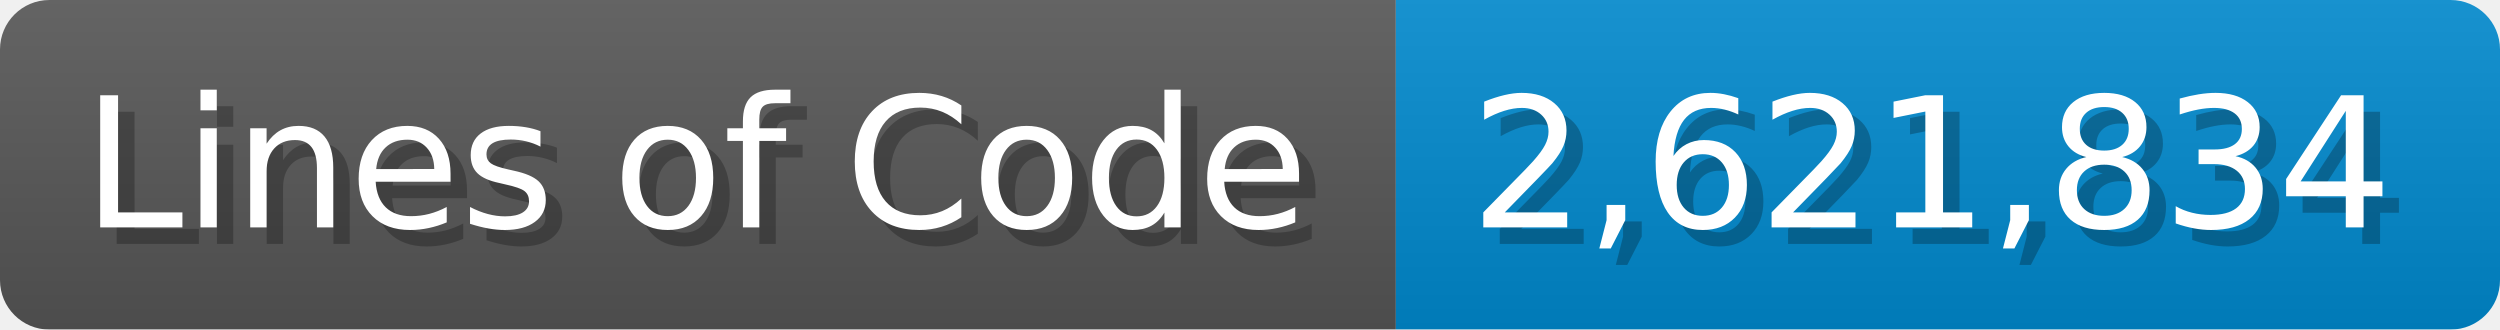
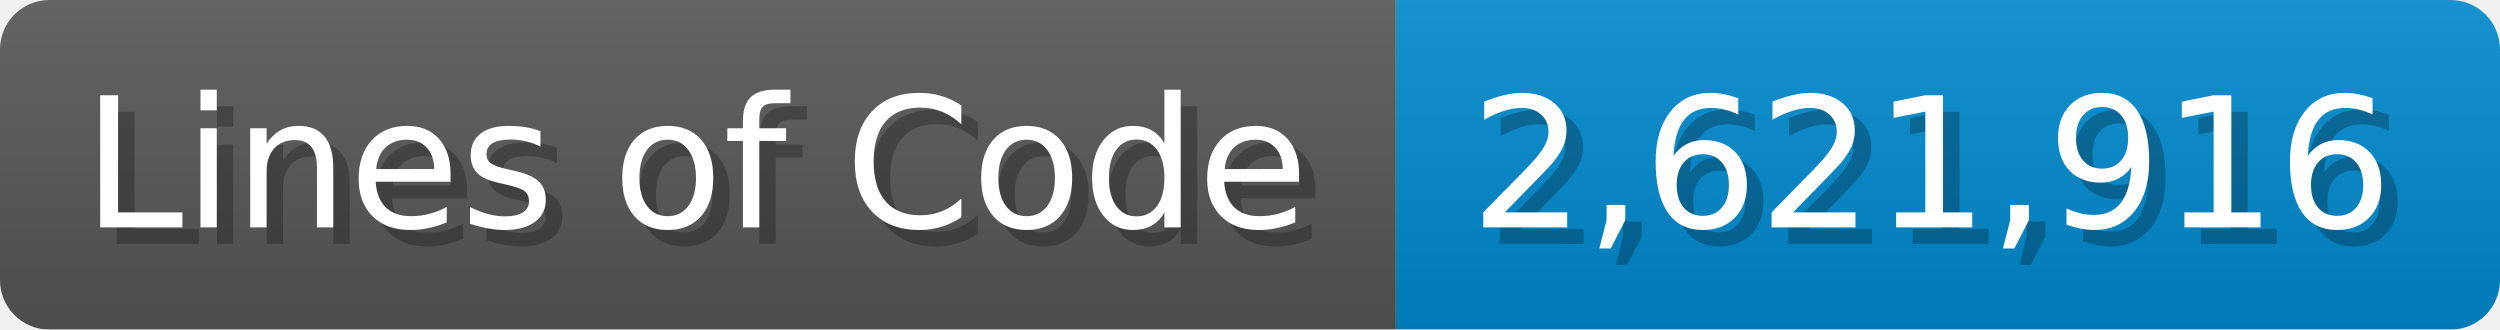
<svg xmlns="http://www.w3.org/2000/svg" width="151.7" height="20" viewBox="0 0 1517 200">
  <linearGradient id="a" x2="0" y2="100%">
    <stop offset="0" stop-opacity=".1" stop-color="#EEE" />
    <stop offset="1" stop-opacity=".1" />
  </linearGradient>
  <mask id="m">
    <rect width="1517" height="200" rx="30" fill="#FFF" />
  </mask>
  <g mask="url(#m)">
    <rect width="847" height="200" fill="#555" />
    <rect width="670" height="200" fill="#08C" x="847" />
    <rect width="1517" height="200" fill="url(#a)" />
  </g>
  <g fill="#fff" text-anchor="start" font-family="Verdana,DejaVu Sans,sans-serif" font-size="110">
    <text x="60" y="148" textLength="747" fill="#000" opacity="0.25">Lines of Code</text>
    <text x="50" y="138" textLength="747">Lines of Code</text>
-     <text x="902" y="148" textLength="570" fill="#000" opacity="0.25">2,621,834</text>
-     <text x="892" y="138" textLength="570">2,621,834</text>
+     <text x="902" y="148" textLength="570" fill="#000" opacity="0.25">2,621,916</text>
+     <text x="892" y="138" textLength="570">2,621,916</text>
  </g>
</svg>
